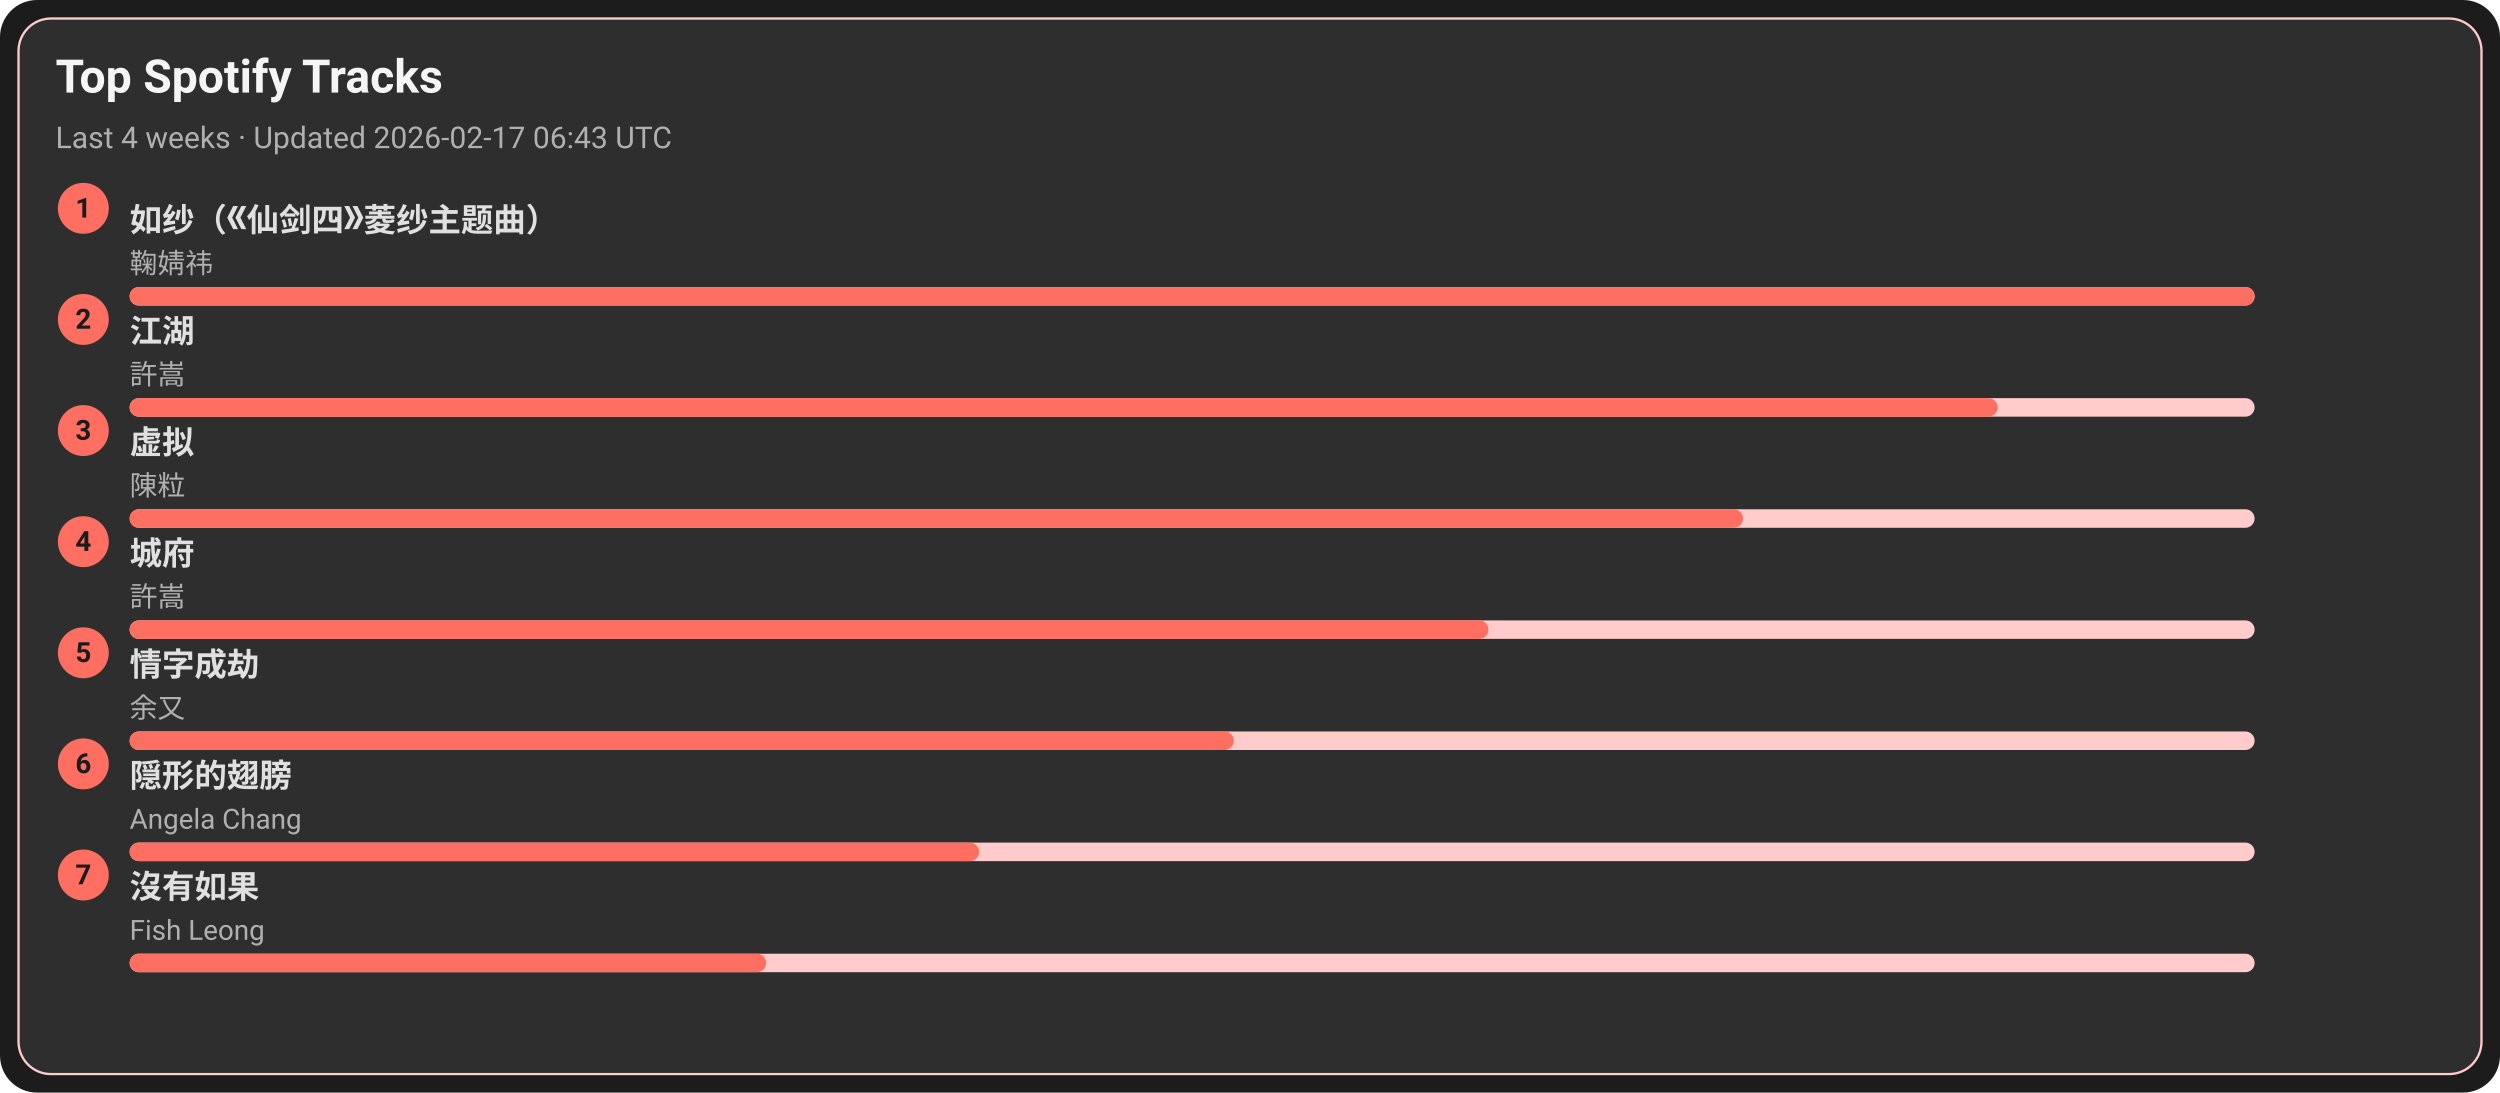
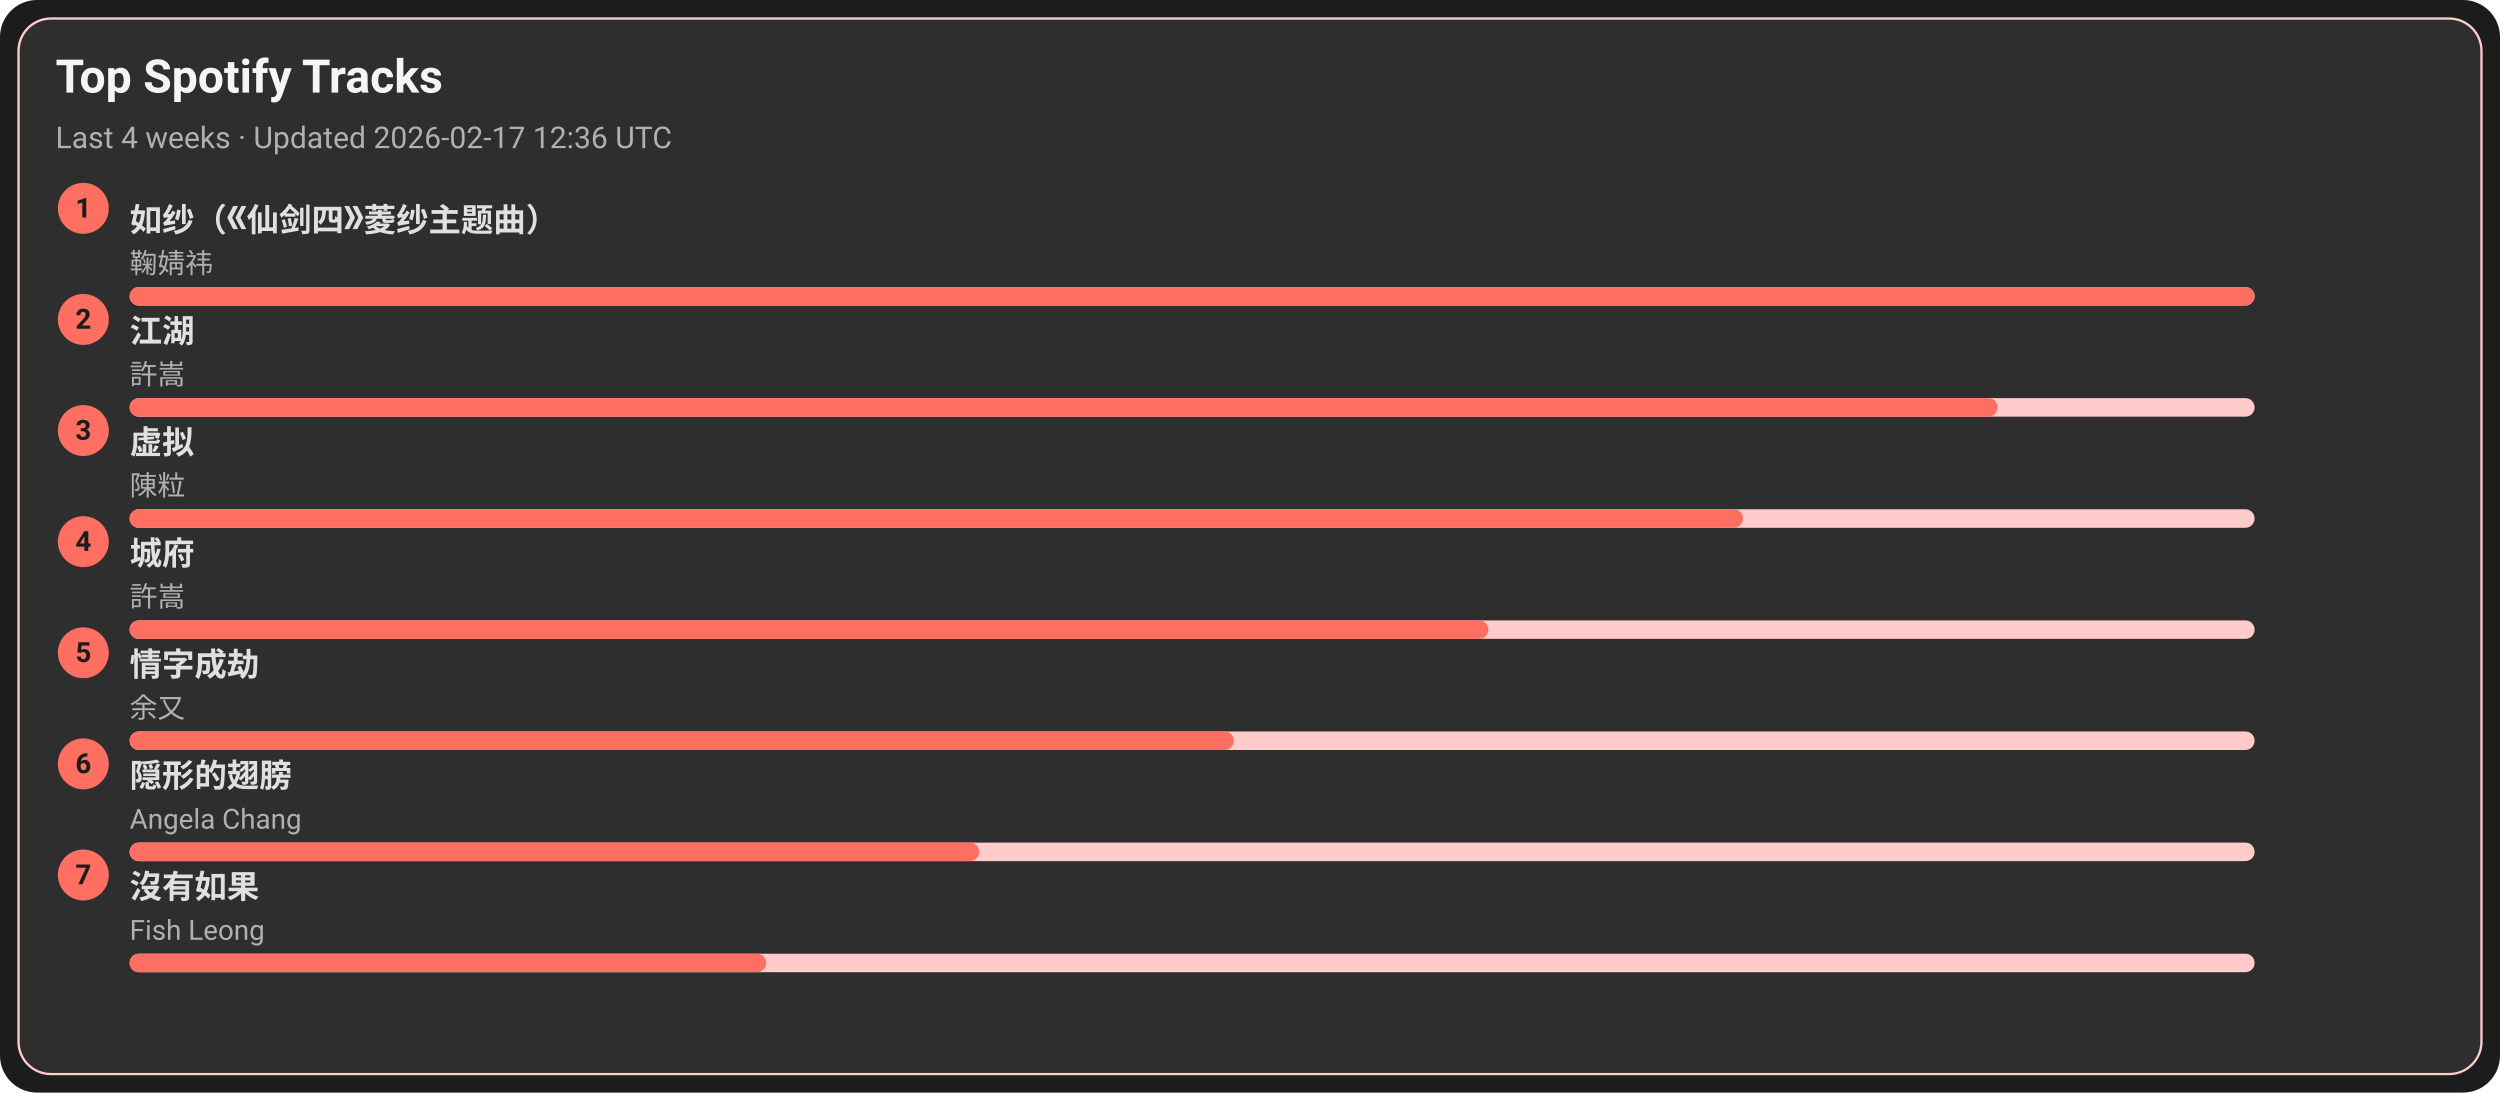
<svg xmlns="http://www.w3.org/2000/svg" width="1080" height="472" viewBox="0 0 1080 472">
  <style>text{font-family:-apple-system,BlinkMacSystemFont,Segoe UI,Roboto,Ubuntu,Helvetica Neue,Arial,Noto Sans,sans-serif}</style>
  <rect width="1080" height="472" rx="16" fill="#1c1c1c" />
  <rect x="8" y="8" width="1064" height="456" rx="14" fill="#2e2e2e" stroke="#ffcccb" />
  <text x="24" y="40" font-size="20" fill="#f5f5f5" font-weight="600">Top Spotify Tracks</text>
-   <text x="24" y="64" font-size="13" fill="#b0b0b0">Last 4 weeks · Updated 2026-02-17 06:43 UTC</text>
+   <text x="24" y="64" font-size="13" fill="#b0b0b0">Last 4 weeks · Updated 2026-02-17 12:36 UTC</text>
  <circle cx="36" cy="90" r="11" fill="#ff6f61" />
  <text x="36" y="94" text-anchor="middle" font-size="12" fill="#1c1c1c" font-weight="700">1</text>
  <a href="https://open.spotify.com/track/69FUNgvEVkNbHq43lgvdme" target="_blank" rel="noopener noreferrer">
    <text x="56" y="100" font-size="14" fill="#e0e0e0" font-weight="600">如纱（《仙剑四》菱纱主题曲）</text>
  </a>
  <text x="56" y="118" font-size="12" fill="#b0b0b0">鞠婧祎</text>
  <rect x="56" y="124" width="918" height="8" rx="4" fill="#ffcccb" />
  <rect x="56" y="124" width="918" height="8" rx="4" fill="#ff6f61" />
  <circle cx="36" cy="138" r="11" fill="#ff6f61" />
  <text x="36" y="142" text-anchor="middle" font-size="12" fill="#1c1c1c" font-weight="700">2</text>
  <a href="https://open.spotify.com/track/03PCdwqajii1xgp7WIozzC" target="_blank" rel="noopener noreferrer">
    <text x="56" y="148" font-size="14" fill="#e0e0e0" font-weight="600">江湖</text>
  </a>
  <text x="56" y="166" font-size="12" fill="#b0b0b0">許嵩</text>
  <rect x="56" y="172" width="918" height="8" rx="4" fill="#ffcccb" />
  <rect x="56" y="172" width="807" height="8" rx="4" fill="#ff6f61" />
  <circle cx="36" cy="186" r="11" fill="#ff6f61" />
  <text x="36" y="190" text-anchor="middle" font-size="12" fill="#1c1c1c" font-weight="700">3</text>
  <a href="https://open.spotify.com/track/5l9sg05BhpfsdLfRvjGsAf" target="_blank" rel="noopener noreferrer">
    <text x="56" y="196" font-size="14" fill="#e0e0e0" font-weight="600">虚拟</text>
  </a>
  <text x="56" y="214" font-size="12" fill="#b0b0b0">陳粒</text>
  <rect x="56" y="220" width="918" height="8" rx="4" fill="#ffcccb" />
  <rect x="56" y="220" width="697" height="8" rx="4" fill="#ff6f61" />
  <circle cx="36" cy="234" r="11" fill="#ff6f61" />
  <text x="36" y="238" text-anchor="middle" font-size="12" fill="#1c1c1c" font-weight="700">4</text>
  <a href="https://open.spotify.com/track/4AmlSf7hye0QVpnHCcEoEw" target="_blank" rel="noopener noreferrer">
    <text x="56" y="244" font-size="14" fill="#e0e0e0" font-weight="600">城府</text>
  </a>
  <text x="56" y="262" font-size="12" fill="#b0b0b0">許嵩</text>
  <rect x="56" y="268" width="918" height="8" rx="4" fill="#ffcccb" />
  <rect x="56" y="268" width="587" height="8" rx="4" fill="#ff6f61" />
  <circle cx="36" cy="282" r="11" fill="#ff6f61" />
  <text x="36" y="286" text-anchor="middle" font-size="12" fill="#1c1c1c" font-weight="700">5</text>
  <a href="https://open.spotify.com/track/6PLof7Z5mvbp9im83J4m3m" target="_blank" rel="noopener noreferrer">
    <text x="56" y="292" font-size="14" fill="#e0e0e0" font-weight="600">情字成劫</text>
  </a>
  <text x="56" y="310" font-size="12" fill="#b0b0b0">余又</text>
  <rect x="56" y="316" width="918" height="8" rx="4" fill="#ffcccb" />
  <rect x="56" y="316" width="477" height="8" rx="4" fill="#ff6f61" />
  <circle cx="36" cy="330" r="11" fill="#ff6f61" />
  <text x="36" y="334" text-anchor="middle" font-size="12" fill="#1c1c1c" font-weight="700">6</text>
  <a href="https://open.spotify.com/track/6Tv5ukQ3xK8WHxJgWMM6vM" target="_blank" rel="noopener noreferrer">
    <text x="56" y="340" font-size="14" fill="#e0e0e0" font-weight="600">隠形的翅膀</text>
  </a>
  <text x="56" y="358" font-size="12" fill="#b0b0b0">Angela Chang</text>
  <rect x="56" y="364" width="918" height="8" rx="4" fill="#ffcccb" />
  <rect x="56" y="364" width="367" height="8" rx="4" fill="#ff6f61" />
  <circle cx="36" cy="378" r="11" fill="#ff6f61" />
  <text x="36" y="382" text-anchor="middle" font-size="12" fill="#1c1c1c" font-weight="700">7</text>
  <a href="https://open.spotify.com/track/1G9MmoUjo5nC5lB7paaG0l" target="_blank" rel="noopener noreferrer">
    <text x="56" y="388" font-size="14" fill="#e0e0e0" font-weight="600">沒有如果</text>
  </a>
  <text x="56" y="406" font-size="12" fill="#b0b0b0">Fish Leong</text>
  <rect x="56" y="412" width="918" height="8" rx="4" fill="#ffcccb" />
  <rect x="56" y="412" width="275" height="8" rx="4" fill="#ff6f61" />
</svg>
